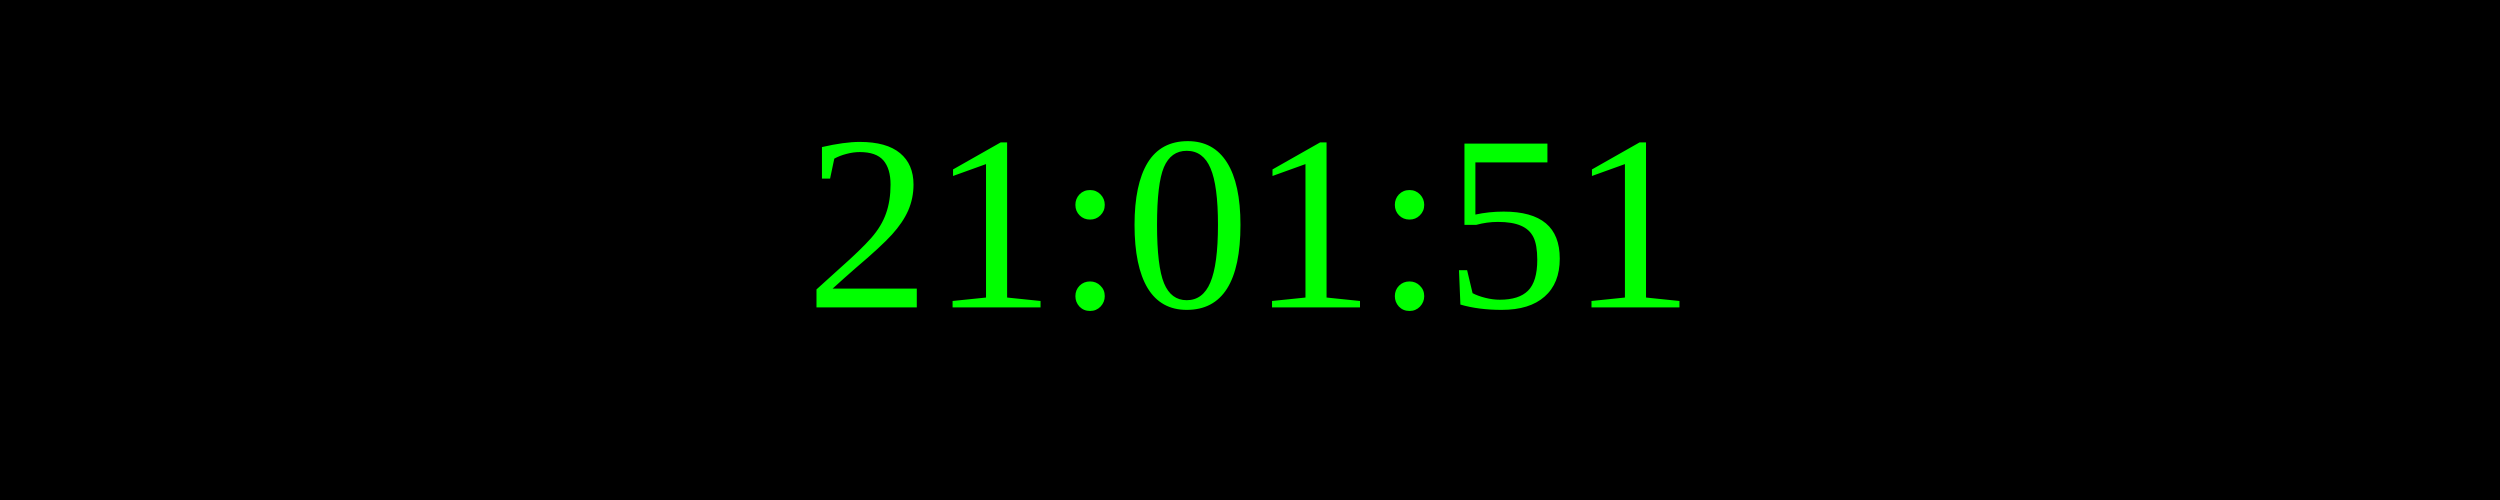
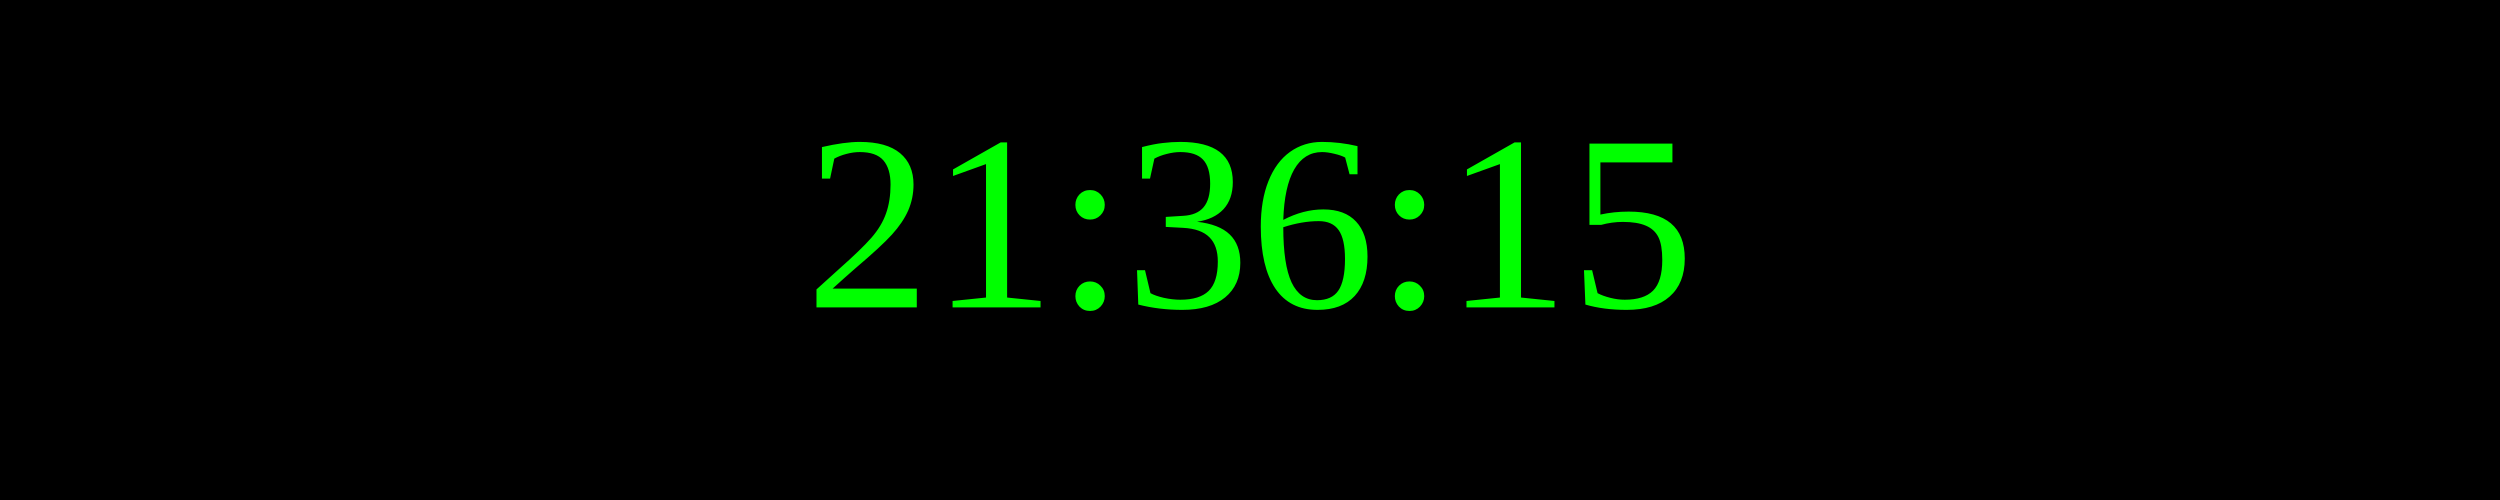
<svg xmlns="http://www.w3.org/2000/svg" width="250" height="50">
  <rect width="100%" height="100%" fill="black" />
  <text x="50%" y="50%" font-size="25" fill="lime" text-anchor="middle" dominant-baseline="middle">
- 21:01:51
+ 21:36:15
</text>
</svg>
